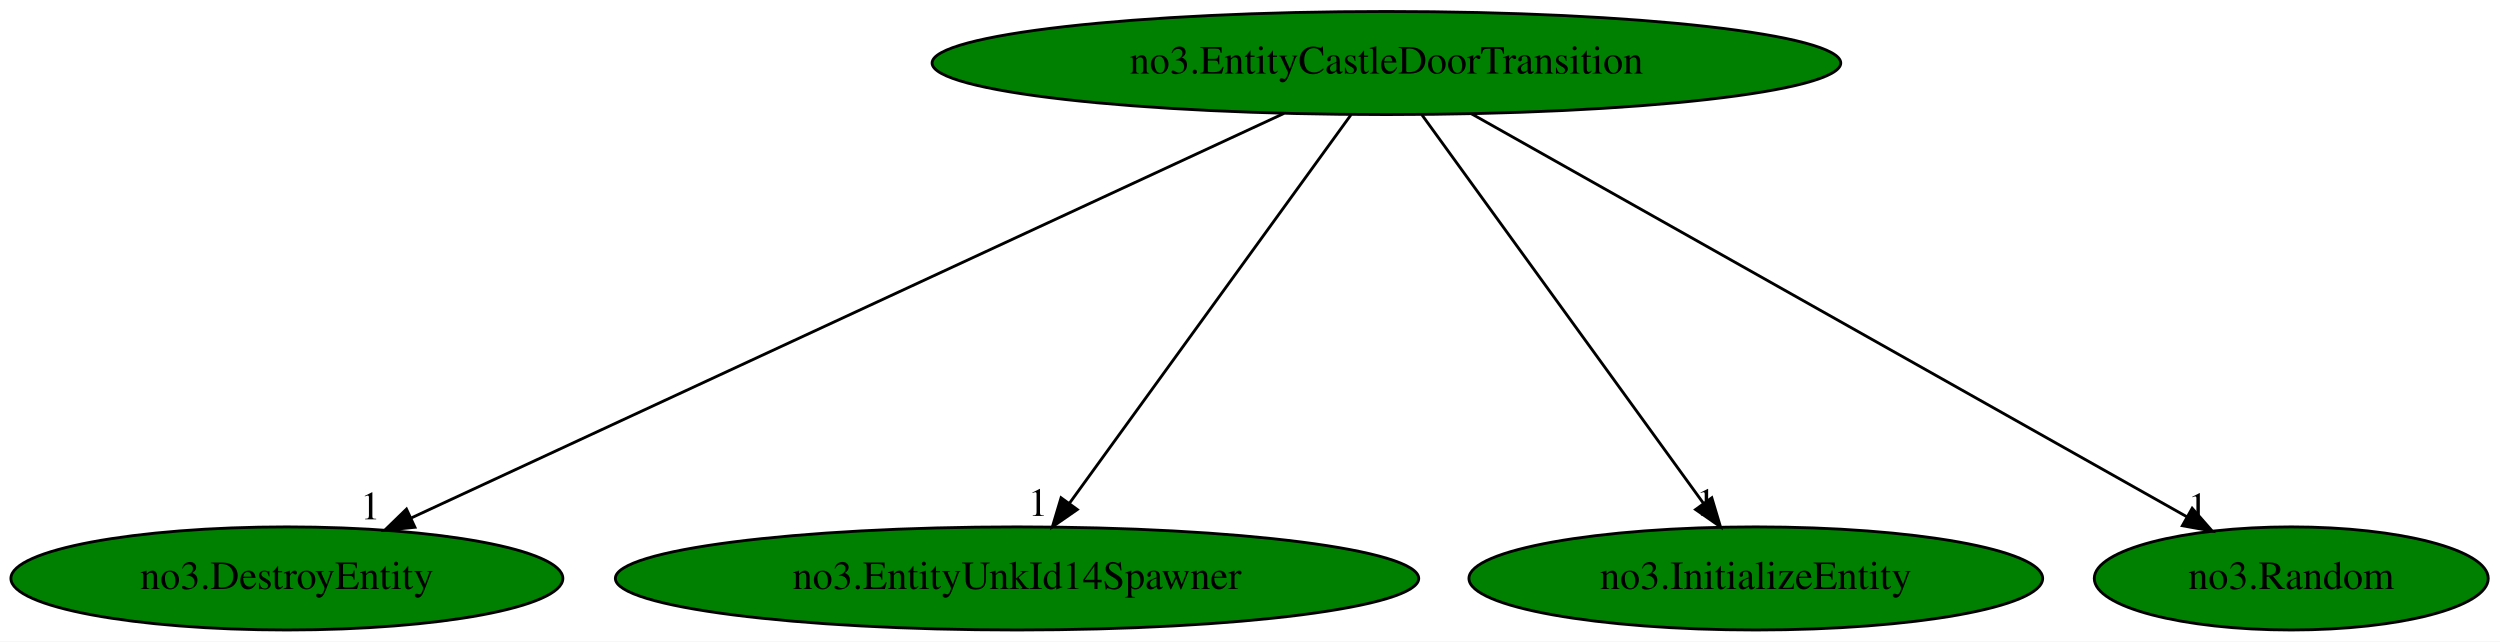
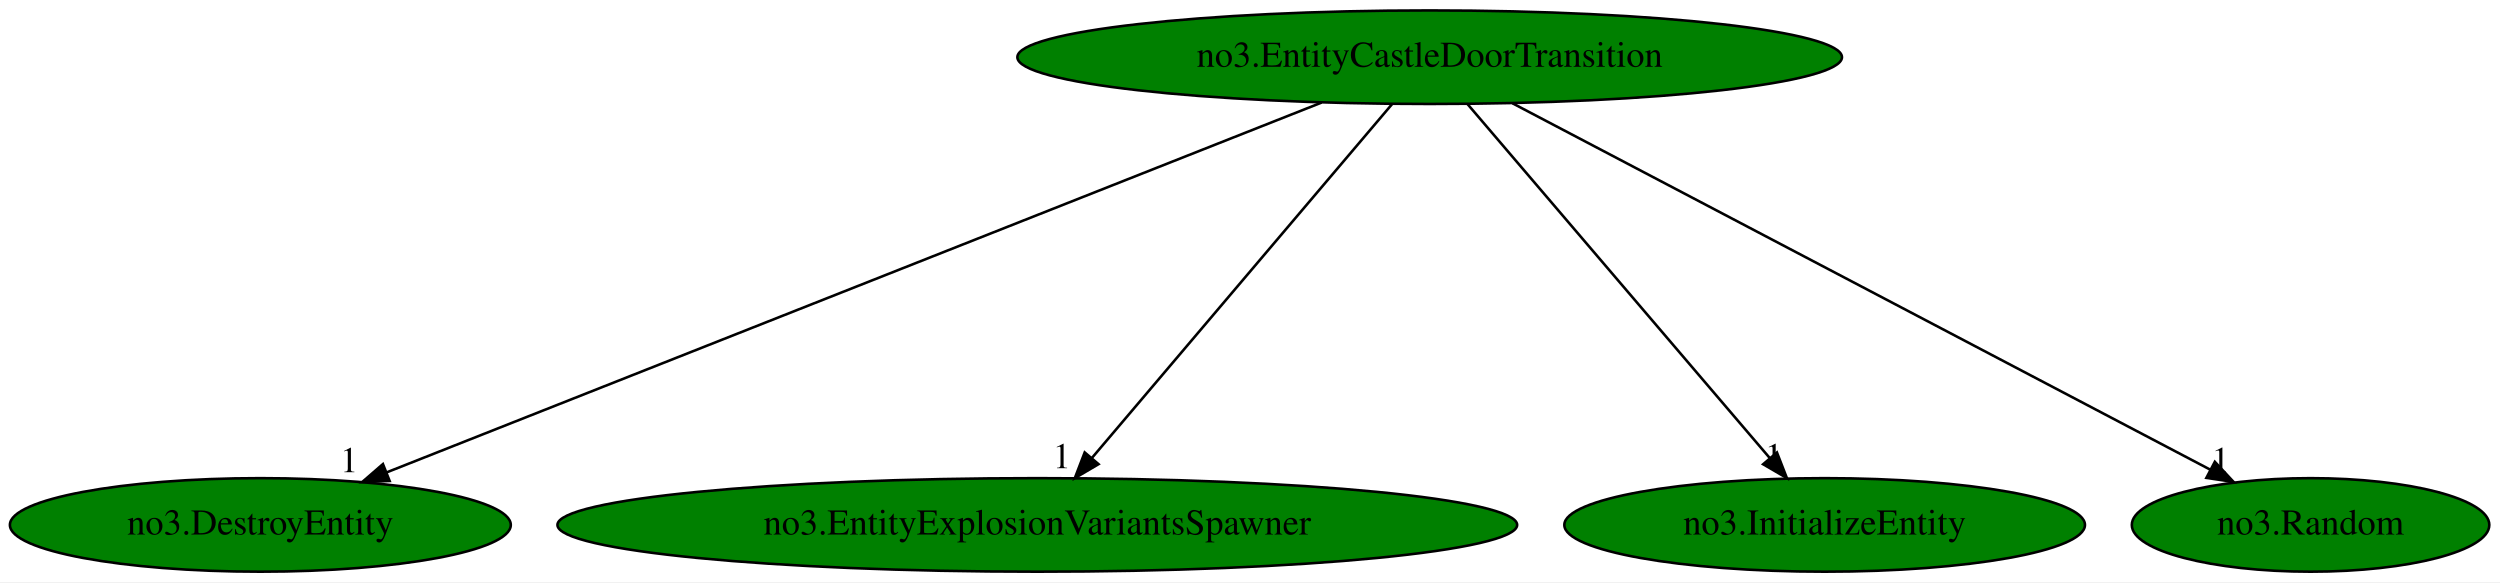
- <svg xmlns="http://www.w3.org/2000/svg" xmlns:xlink="http://www.w3.org/1999/xlink" width="873pt" height="224pt" viewBox="0.00 0.00 873.09 224.00">
+ <svg xmlns="http://www.w3.org/2000/svg" xmlns:xlink="http://www.w3.org/1999/xlink" width="962pt" height="224pt" viewBox="0.00 0.00 962.09 224.00">
  <g id="graph0" class="graph" transform="scale(1 1) rotate(0) translate(4 220)">
-     <polygon fill="white" stroke="transparent" points="-4,4 -4,-220 869.09,-220 869.09,4 -4,4" />
+     <polygon fill="white" stroke="transparent" points="-4,4 -4,-220 958.09,-220 958.09,4 -4,4" />
    <g id="node1" class="node">
-       <ellipse fill="green" stroke="black" cx="480.19" cy="-198" rx="158.67" ry="18" />
-       <text text-anchor="middle" x="480.19" y="-194.3" font-family="Times,serif" font-size="14.00">no3.EntityCastleDoorTransition</text>
+       <ellipse fill="green" stroke="black" cx="546.19" cy="-198" rx="158.67" ry="18" />
+       <text text-anchor="middle" x="546.19" y="-194.3" font-family="Times,serif" font-size="14.00">no3.EntityCastleDoorTransition</text>
    </g>
    <g id="node2" class="node">
      <g id="a_node2">
        <a xlink:href="no3.DestroyEntity.svg" xlink:title="no3.DestroyEntity">
          <ellipse fill="green" stroke="black" cx="96.19" cy="-18" rx="96.38" ry="18" />
          <text text-anchor="middle" x="96.19" y="-14.3" font-family="Times,serif" font-size="14.00">no3.DestroyEntity</text>
        </a>
      </g>
    </g>
    <g id="edge1" class="edge">
-       <path fill="none" stroke="black" d="M444.41,-180.41C373.7,-147.64 216.32,-74.68 139.73,-39.18" />
-       <polygon fill="black" stroke="black" points="140.91,-35.87 130.36,-34.84 137.96,-42.22 140.91,-35.87" />
-       <text text-anchor="middle" x="125.36" y="-38.64" font-family="Times,serif" font-size="14.00">1</text>
+       <path fill="none" stroke="black" d="M504.66,-180.57C421.22,-147.57 233.59,-73.35 144.68,-38.18" />
+       <polygon fill="black" stroke="black" points="145.95,-34.92 135.36,-34.49 143.37,-41.43 145.95,-34.92" />
+       <text text-anchor="middle" x="130.36" y="-38.29" font-family="Times,serif" font-size="14.00">1</text>
    </g>
    <g id="node3" class="node">
      <g id="a_node3">
-         <a xlink:href="no3.EntityUnkId14Spawner.svg" xlink:title="no3.EntityUnkId14Spawner">
-           <ellipse fill="green" stroke="black" cx="351.19" cy="-18" rx="140.28" ry="18" />
-           <text text-anchor="middle" x="351.19" y="-14.3" font-family="Times,serif" font-size="14.00">no3.EntityUnkId14Spawner</text>
+         <a xlink:href="no3.EntityExplosionVariantsSpawner.svg" xlink:title="no3.EntityExplosionVariantsSpawner">
+           <ellipse fill="green" stroke="black" cx="395.19" cy="-18" rx="184.67" ry="18" />
+           <text text-anchor="middle" x="395.19" y="-14.3" font-family="Times,serif" font-size="14.00">no3.EntityExplosionVariantsSpawner</text>
        </a>
      </g>
    </g>
    <g id="edge2" class="edge">
-       <path fill="none" stroke="black" d="M467.82,-179.93C445,-148.43 396.15,-81.03 369.48,-44.24" />
-       <polygon fill="black" stroke="black" points="372.23,-42.06 363.52,-36.02 366.56,-46.17 372.23,-42.06" />
-       <text text-anchor="middle" x="358.52" y="-39.82" font-family="Times,serif" font-size="14.00">1</text>
+       <path fill="none" stroke="black" d="M531.71,-179.93C504.88,-148.3 447.33,-80.46 416.21,-43.78" />
+       <polygon fill="black" stroke="black" points="418.76,-41.38 409.63,-36.02 413.43,-45.91 418.76,-41.38" />
+       <text text-anchor="middle" x="404.63" y="-39.82" font-family="Times,serif" font-size="14.00">1</text>
    </g>
    <g id="node4" class="node">
      <g id="a_node4">
        <a xlink:href="no3.InitializeEntity.svg" xlink:title="no3.InitializeEntity">
-           <ellipse fill="green" stroke="black" cx="609.19" cy="-18" rx="100.18" ry="18" />
-           <text text-anchor="middle" x="609.19" y="-14.3" font-family="Times,serif" font-size="14.00">no3.InitializeEntity</text>
+           <ellipse fill="green" stroke="black" cx="698.19" cy="-18" rx="100.18" ry="18" />
+           <text text-anchor="middle" x="698.19" y="-14.3" font-family="Times,serif" font-size="14.00">no3.InitializeEntity</text>
        </a>
      </g>
    </g>
    <g id="edge3" class="edge">
-       <path fill="none" stroke="black" d="M492.56,-179.93C515.39,-148.43 564.23,-81.03 590.9,-44.24" />
-       <polygon fill="black" stroke="black" points="593.83,-46.17 596.86,-36.02 588.16,-42.06 593.83,-46.17" />
-       <text text-anchor="middle" x="591.86" y="-39.82" font-family="Times,serif" font-size="14.00">1</text>
+       <path fill="none" stroke="black" d="M560.77,-179.93C587.78,-148.3 645.7,-80.46 677.03,-43.78" />
+       <polygon fill="black" stroke="black" points="679.83,-45.89 683.66,-36.02 674.51,-41.35 679.83,-45.89" />
+       <text text-anchor="middle" x="678.66" y="-39.82" font-family="Times,serif" font-size="14.00">1</text>
    </g>
    <g id="node5" class="node">
      <g id="a_node5">
        <a xlink:href="no3.Random.svg" xlink:title="no3.Random">
-           <ellipse fill="green" stroke="black" cx="796.19" cy="-18" rx="68.79" ry="18" />
-           <text text-anchor="middle" x="796.19" y="-14.3" font-family="Times,serif" font-size="14.00">no3.Random</text>
+           <ellipse fill="green" stroke="black" cx="885.19" cy="-18" rx="68.79" ry="18" />
+           <text text-anchor="middle" x="885.19" y="-14.3" font-family="Times,serif" font-size="14.00">no3.Random</text>
        </a>
      </g>
    </g>
    <g id="edge4" class="edge">
-       <path fill="none" stroke="black" d="M509.92,-180.25C568.06,-147.51 696.62,-75.09 759.76,-39.52" />
-       <polygon fill="black" stroke="black" points="761.59,-42.51 768.58,-34.55 758.15,-36.41 761.59,-42.51" />
-       <text text-anchor="middle" x="763.58" y="-38.35" font-family="Times,serif" font-size="14.00">1</text>
+       <path fill="none" stroke="black" d="M578.08,-180.25C640.58,-147.44 778.94,-74.79 846.52,-39.3" />
+       <polygon fill="black" stroke="black" points="848.35,-42.3 855.57,-34.55 845.09,-36.1 848.35,-42.3" />
+       <text text-anchor="middle" x="850.57" y="-38.35" font-family="Times,serif" font-size="14.00">1</text>
    </g>
  </g>
</svg>
